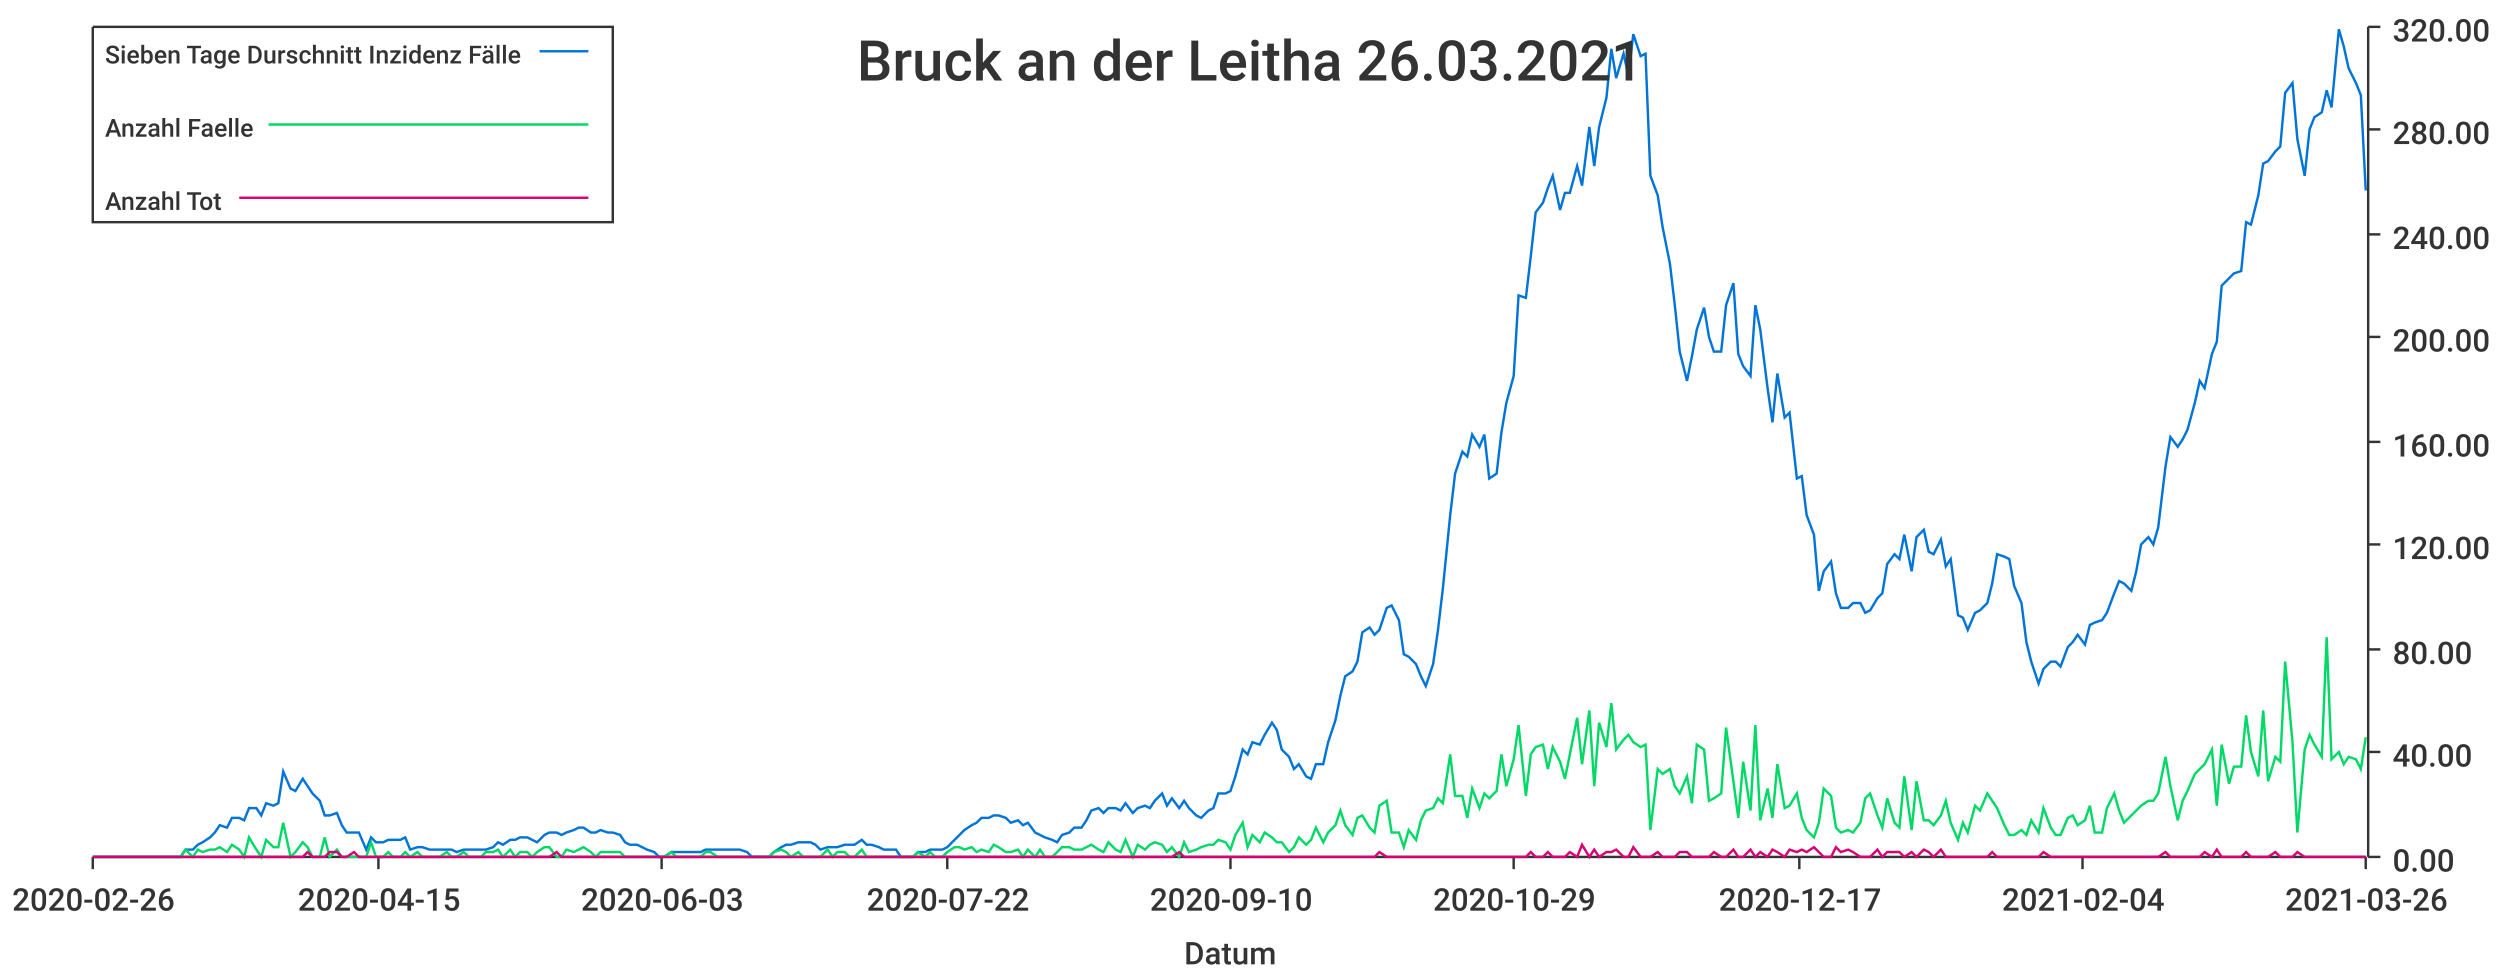
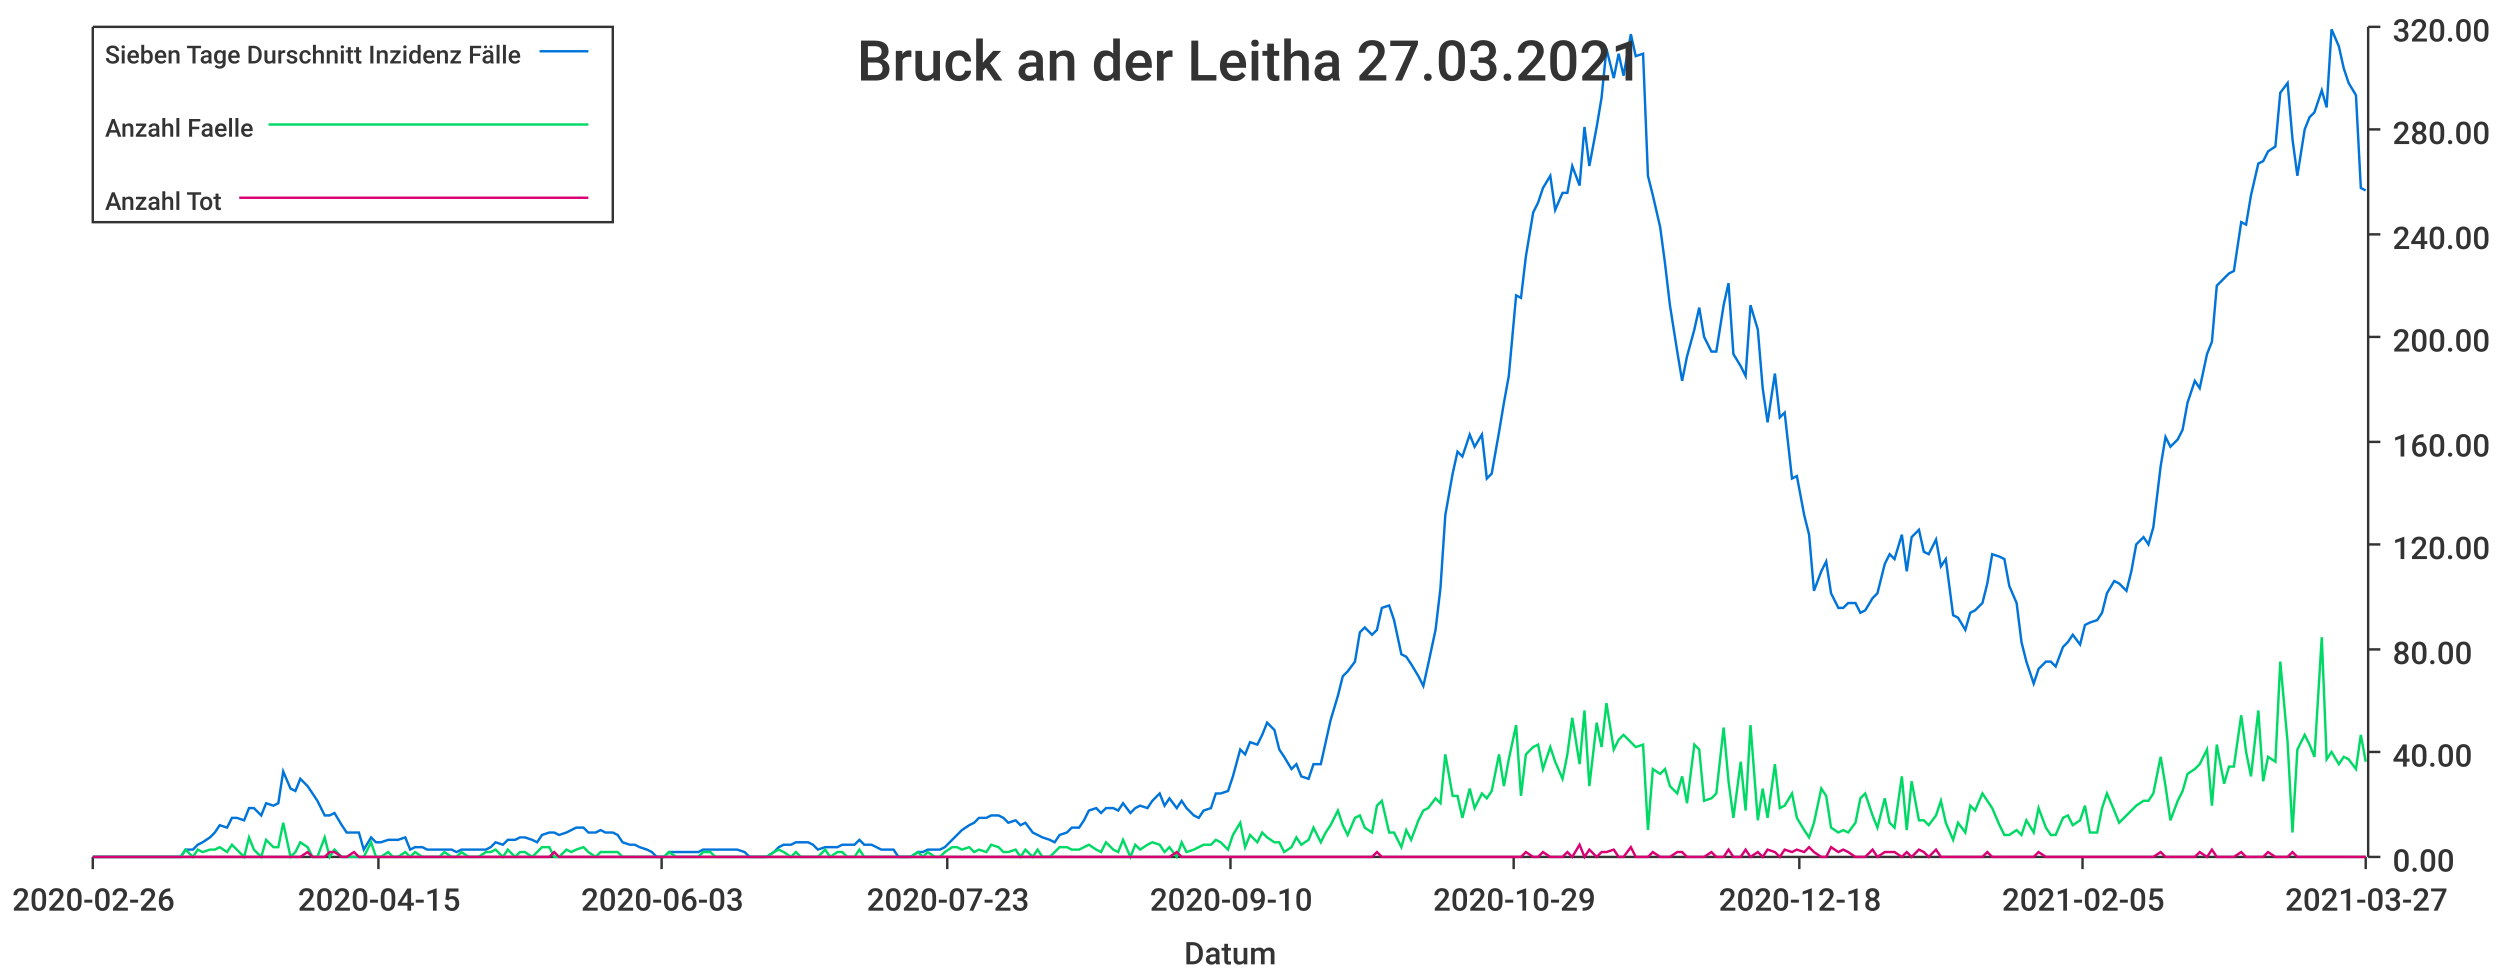
<svg xmlns="http://www.w3.org/2000/svg" width="1024" height="400">\n<path d="M 0 0 L 1024 0 L 1024 400 L 0 400 L 0 0" style="stroke-width:0;stroke:rgba(255,255,255,1.0);fill:rgba(255,255,255,1.0)" />
  <path d="M 38 11 L 969 11 L 969 351 L 38 351 L 38 11" style="stroke-width:0;stroke:rgba(255,255,255,1.0);fill:rgba(255,255,255,1.0)" />
  <path d="M 38 351 L 969 351" style="stroke-width:1;stroke:rgba(51,51,51,1.0);fill:none" />
  <path d="M 38 351 L 38 356" style="stroke-width:1;stroke:rgba(51,51,51,1.0);fill:none" />
  <text x="5" y="373" style="stroke-width:0;stroke:none;fill:rgba(51,51,51,1.0);font-size:12.8px;font-family:'Roboto Medium',sans-serif">2020-02-26</text>
  <path d="M 155 351 L 155 356" style="stroke-width:1;stroke:rgba(51,51,51,1.0);fill:none" />
  <text x="122" y="373" style="stroke-width:0;stroke:none;fill:rgba(51,51,51,1.0);font-size:12.8px;font-family:'Roboto Medium',sans-serif">2020-04-15</text>
  <path d="M 271 351 L 271 356" style="stroke-width:1;stroke:rgba(51,51,51,1.0);fill:none" />
  <text x="238" y="373" style="stroke-width:0;stroke:none;fill:rgba(51,51,51,1.0);font-size:12.8px;font-family:'Roboto Medium',sans-serif">2020-06-03</text>
  <path d="M 388 351 L 388 356" style="stroke-width:1;stroke:rgba(51,51,51,1.0);fill:none" />
-   <text x="355" y="373" style="stroke-width:0;stroke:none;fill:rgba(51,51,51,1.0);font-size:12.8px;font-family:'Roboto Medium',sans-serif">2020-07-22</text>
+   <text x="355" y="373" style="stroke-width:0;stroke:none;fill:rgba(51,51,51,1.0);font-size:12.8px;font-family:'Roboto Medium',sans-serif">2020-07-23</text>
  <path d="M 504 351 L 504 356" style="stroke-width:1;stroke:rgba(51,51,51,1.0);fill:none" />
  <text x="471" y="373" style="stroke-width:0;stroke:none;fill:rgba(51,51,51,1.0);font-size:12.8px;font-family:'Roboto Medium',sans-serif">2020-09-10</text>
  <path d="M 620 351 L 620 356" style="stroke-width:1;stroke:rgba(51,51,51,1.0);fill:none" />
  <text x="587" y="373" style="stroke-width:0;stroke:none;fill:rgba(51,51,51,1.0);font-size:12.8px;font-family:'Roboto Medium',sans-serif">2020-10-29</text>
  <path d="M 737 351 L 737 356" style="stroke-width:1;stroke:rgba(51,51,51,1.0);fill:none" />
-   <text x="704" y="373" style="stroke-width:0;stroke:none;fill:rgba(51,51,51,1.0);font-size:12.8px;font-family:'Roboto Medium',sans-serif">2020-12-17</text>
+   <text x="704" y="373" style="stroke-width:0;stroke:none;fill:rgba(51,51,51,1.0);font-size:12.8px;font-family:'Roboto Medium',sans-serif">2020-12-18</text>
  <path d="M 853 351 L 853 356" style="stroke-width:1;stroke:rgba(51,51,51,1.0);fill:none" />
-   <text x="820" y="373" style="stroke-width:0;stroke:none;fill:rgba(51,51,51,1.0);font-size:12.8px;font-family:'Roboto Medium',sans-serif">2021-02-04</text>
+   <text x="820" y="373" style="stroke-width:0;stroke:none;fill:rgba(51,51,51,1.0);font-size:12.8px;font-family:'Roboto Medium',sans-serif">2021-02-05</text>
  <path d="M 969 351 L 969 356" style="stroke-width:1;stroke:rgba(51,51,51,1.0);fill:none" />
-   <text x="936" y="373" style="stroke-width:0;stroke:none;fill:rgba(51,51,51,1.0);font-size:12.8px;font-family:'Roboto Medium',sans-serif">2021-03-26</text>
+   <text x="936" y="373" style="stroke-width:0;stroke:none;fill:rgba(51,51,51,1.0);font-size:12.8px;font-family:'Roboto Medium',sans-serif">2021-03-27</text>
  <text x="485" y="395" style="stroke-width:0;stroke:none;fill:rgba(51,51,51,1.0);font-size:12.8px;font-family:'Roboto Medium',sans-serif">Datum</text>
  <path d="M 970 351 L 970 11" style="stroke-width:1;stroke:rgba(51,51,51,1.0);fill:none" />
  <path d="M 970 351 L 975 351" style="stroke-width:1;stroke:rgba(51,51,51,1.0);fill:none" />
  <text x="980" y="357" style="stroke-width:0;stroke:none;fill:rgba(51,51,51,1.0);font-size:12.8px;font-family:'Roboto Medium',sans-serif">0.00</text>
  <path d="M 970 308 L 975 308" style="stroke-width:1;stroke:rgba(51,51,51,1.0);fill:none" />
  <text x="980" y="314" style="stroke-width:0;stroke:none;fill:rgba(51,51,51,1.0);font-size:12.8px;font-family:'Roboto Medium',sans-serif">40.00</text>
  <path d="M 970 266 L 975 266" style="stroke-width:1;stroke:rgba(51,51,51,1.0);fill:none" />
  <text x="980" y="272" style="stroke-width:0;stroke:none;fill:rgba(51,51,51,1.0);font-size:12.8px;font-family:'Roboto Medium',sans-serif">80.00</text>
  <path d="M 970 223 L 975 223" style="stroke-width:1;stroke:rgba(51,51,51,1.0);fill:none" />
  <text x="980" y="229" style="stroke-width:0;stroke:none;fill:rgba(51,51,51,1.0);font-size:12.8px;font-family:'Roboto Medium',sans-serif">120.00</text>
  <path d="M 970 181 L 975 181" style="stroke-width:1;stroke:rgba(51,51,51,1.0);fill:none" />
  <text x="980" y="187" style="stroke-width:0;stroke:none;fill:rgba(51,51,51,1.0);font-size:12.8px;font-family:'Roboto Medium',sans-serif">160.00</text>
  <path d="M 970 138 L 975 138" style="stroke-width:1;stroke:rgba(51,51,51,1.0);fill:none" />
  <text x="980" y="144" style="stroke-width:0;stroke:none;fill:rgba(51,51,51,1.0);font-size:12.8px;font-family:'Roboto Medium',sans-serif">200.00</text>
  <path d="M 970 96 L 975 96" style="stroke-width:1;stroke:rgba(51,51,51,1.0);fill:none" />
  <text x="980" y="102" style="stroke-width:0;stroke:none;fill:rgba(51,51,51,1.0);font-size:12.8px;font-family:'Roboto Medium',sans-serif">240.00</text>
  <path d="M 970 53 L 975 53" style="stroke-width:1;stroke:rgba(51,51,51,1.0);fill:none" />
  <text x="980" y="59" style="stroke-width:0;stroke:none;fill:rgba(51,51,51,1.0);font-size:12.8px;font-family:'Roboto Medium',sans-serif">280.00</text>
  <path d="M 970 11 L 975 11" style="stroke-width:1;stroke:rgba(51,51,51,1.0);fill:none" />
  <text x="980" y="17" style="stroke-width:0;stroke:none;fill:rgba(51,51,51,1.0);font-size:12.8px;font-family:'Roboto Medium',sans-serif">320.00</text>
-   <path d="M 38 351 L 41 351 L 43 351 L 46 351 L 48 351 L 50 351 L 53 351 L 55 351 L 57 351 L 60 351 L 62 351 L 64 351 L 67 351 L 69 351 L 72 351 L 74 351 L 76 348 L 79 348 L 81 346 L 83 345 L 86 343 L 88 341 L 90 338 L 93 339 L 95 335 L 98 335 L 100 336 L 102 331 L 105 331 L 107 334 L 109 329 L 112 330 L 114 329 L 116 316 L 119 323 L 121 324 L 124 319 L 126 322 L 128 325 L 131 328 L 133 334 L 135 334 L 138 333 L 140 338 L 142 341 L 145 341 L 147 341 L 150 348 L 152 343 L 154 345 L 157 345 L 159 344 L 161 344 L 164 344 L 166 343 L 168 348 L 171 347 L 173 347 L 176 348 L 178 348 L 180 348 L 183 348 L 185 348 L 187 349 L 190 348 L 192 348 L 194 348 L 197 348 L 199 348 L 202 347 L 204 345 L 206 346 L 209 344 L 211 344 L 213 343 L 216 343 L 218 344 L 220 345 L 223 342 L 225 341 L 228 341 L 230 342 L 232 341 L 235 340 L 237 339 L 239 339 L 242 341 L 244 341 L 246 340 L 249 341 L 251 341 L 254 342 L 256 345 L 258 346 L 261 346 L 263 347 L 265 348 L 268 349 L 270 351 L 272 351 L 275 349 L 277 349 L 280 349 L 282 349 L 284 349 L 287 349 L 289 348 L 291 348 L 294 348 L 296 348 L 298 348 L 301 348 L 303 348 L 306 349 L 308 351 L 310 351 L 313 351 L 315 351 L 317 349 L 320 347 L 322 346 L 324 346 L 327 345 L 329 345 L 332 345 L 334 346 L 336 348 L 339 347 L 341 347 L 343 347 L 346 346 L 348 346 L 350 346 L 353 344 L 355 346 L 357 346 L 360 347 L 362 348 L 365 348 L 367 348 L 369 351 L 372 351 L 374 351 L 376 349 L 379 349 L 381 348 L 383 348 L 386 348 L 388 347 L 391 344 L 393 342 L 395 340 L 398 338 L 400 337 L 402 335 L 405 335 L 407 334 L 409 334 L 412 335 L 414 337 L 417 336 L 419 338 L 421 337 L 424 341 L 426 342 L 428 343 L 431 344 L 433 345 L 435 342 L 438 341 L 440 339 L 443 339 L 445 336 L 447 332 L 450 331 L 452 333 L 454 331 L 457 331 L 459 332 L 461 329 L 464 333 L 466 331 L 469 330 L 471 331 L 473 328 L 476 325 L 478 330 L 480 327 L 483 331 L 485 328 L 487 331 L 490 334 L 492 335 L 495 332 L 497 331 L 499 325 L 502 325 L 504 324 L 506 318 L 509 307 L 511 309 L 513 304 L 516 305 L 518 301 L 521 296 L 523 299 L 525 307 L 528 310 L 530 315 L 532 313 L 535 318 L 537 319 L 539 313 L 542 313 L 544 304 L 547 295 L 549 285 L 551 277 L 554 275 L 556 271 L 558 259 L 561 257 L 563 260 L 565 258 L 568 249 L 570 248 L 573 254 L 575 268 L 577 269 L 580 272 L 582 277 L 584 281 L 587 272 L 589 258 L 591 241 L 594 211 L 596 194 L 599 185 L 601 187 L 603 178 L 606 183 L 608 178 L 610 196 L 613 194 L 615 177 L 617 165 L 620 154 L 622 121 L 625 122 L 627 105 L 629 87 L 632 83 L 634 77 L 636 72 L 639 86 L 641 79 L 643 79 L 646 68 L 648 76 L 651 52 L 653 68 L 655 52 L 658 40 L 660 20 L 662 32 L 665 22 L 667 31 L 669 14 L 672 23 L 674 22 L 676 72 L 679 80 L 681 93 L 684 108 L 686 125 L 688 144 L 691 156 L 693 146 L 695 135 L 698 126 L 700 138 L 702 144 L 705 144 L 707 125 L 710 116 L 712 145 L 714 150 L 717 154 L 719 125 L 721 135 L 724 159 L 726 173 L 728 153 L 731 171 L 733 169 L 736 196 L 738 195 L 740 211 L 743 219 L 745 242 L 747 234 L 750 230 L 752 243 L 754 249 L 757 249 L 759 247 L 762 247 L 764 251 L 766 250 L 769 245 L 771 243 L 773 231 L 776 227 L 778 229 L 780 219 L 783 234 L 785 220 L 788 217 L 790 226 L 792 227 L 795 221 L 797 232 L 799 229 L 802 252 L 804 253 L 806 258 L 809 251 L 811 250 L 814 247 L 816 239 L 818 227 L 821 228 L 823 229 L 825 240 L 828 247 L 830 263 L 832 271 L 835 280 L 837 274 L 840 271 L 842 271 L 844 273 L 847 265 L 849 263 L 851 260 L 854 264 L 856 256 L 858 255 L 861 254 L 863 251 L 866 243 L 868 238 L 870 239 L 873 242 L 875 234 L 877 223 L 880 220 L 882 223 L 884 216 L 887 191 L 889 179 L 892 183 L 894 180 L 896 176 L 899 165 L 901 156 L 903 159 L 906 145 L 908 140 L 910 117 L 913 114 L 915 112 L 918 111 L 920 91 L 922 92 L 925 80 L 927 67 L 929 66 L 932 62 L 934 60 L 936 38 L 939 34 L 941 57 L 944 72 L 946 53 L 948 48 L 951 46 L 953 37 L 955 44 L 958 12 L 960 19 L 962 28 L 965 34 L 967 39 L 969 78" style="stroke-width:1;stroke:rgba(0,116,217,1.0);fill:none" />
-   <path d="M 38 351 L 41 351 L 43 351 L 46 351 L 48 351 L 50 351 L 53 351 L 55 351 L 57 351 L 60 351 L 62 351 L 64 351 L 67 351 L 69 351 L 72 351 L 74 351 L 76 348 L 79 351 L 81 348 L 83 349 L 86 348 L 88 348 L 90 347 L 93 349 L 95 346 L 98 348 L 100 351 L 102 343 L 105 348 L 107 351 L 109 344 L 112 347 L 114 347 L 116 337 L 119 351 L 121 349 L 124 345 L 126 347 L 128 351 L 131 351 L 133 343 L 135 351 L 138 348 L 140 351 L 142 351 L 145 351 L 147 351 L 150 351 L 152 345 L 154 351 L 157 351 L 159 349 L 161 351 L 164 351 L 166 349 L 168 351 L 171 349 L 173 351 L 176 351 L 178 351 L 180 351 L 183 349 L 185 351 L 187 351 L 190 349 L 192 351 L 194 351 L 197 351 L 199 349 L 202 349 L 204 348 L 206 351 L 209 348 L 211 351 L 213 349 L 216 349 L 218 351 L 220 349 L 223 347 L 225 347 L 228 351 L 230 351 L 232 348 L 235 349 L 237 348 L 239 347 L 242 349 L 244 351 L 246 349 L 249 349 L 251 349 L 254 349 L 256 351 L 258 351 L 261 351 L 263 351 L 265 351 L 268 351 L 270 351 L 272 351 L 275 349 L 277 351 L 280 351 L 282 351 L 284 351 L 287 351 L 289 349 L 291 349 L 294 351 L 296 351 L 298 351 L 301 351 L 303 351 L 306 351 L 308 351 L 310 351 L 313 351 L 315 351 L 317 349 L 320 348 L 322 349 L 324 351 L 327 349 L 329 351 L 332 351 L 334 351 L 336 351 L 339 348 L 341 351 L 343 349 L 346 349 L 348 351 L 350 351 L 353 348 L 355 351 L 357 351 L 360 351 L 362 351 L 365 351 L 367 351 L 369 351 L 372 351 L 374 351 L 376 349 L 379 351 L 381 349 L 383 351 L 386 351 L 388 349 L 391 347 L 393 347 L 395 348 L 398 347 L 400 349 L 402 348 L 405 349 L 407 346 L 409 347 L 412 349 L 414 349 L 417 348 L 419 351 L 421 348 L 424 351 L 426 348 L 428 351 L 431 351 L 433 349 L 435 347 L 438 347 L 440 348 L 443 348 L 445 347 L 447 346 L 450 348 L 452 349 L 454 345 L 457 348 L 459 349 L 461 344 L 464 351 L 466 346 L 469 348 L 471 346 L 473 345 L 476 346 L 478 349 L 480 347 L 483 351 L 485 345 L 487 349 L 490 348 L 492 347 L 495 346 L 497 346 L 499 344 L 502 345 L 504 348 L 506 342 L 509 337 L 511 347 L 513 342 L 516 345 L 518 341 L 521 343 L 523 345 L 525 345 L 528 349 L 530 347 L 532 343 L 535 346 L 537 344 L 539 339 L 542 345 L 544 341 L 547 338 L 549 332 L 551 338 L 554 342 L 556 335 L 558 334 L 561 339 L 563 341 L 565 330 L 568 328 L 570 341 L 573 341 L 575 347 L 577 340 L 580 344 L 582 336 L 584 332 L 587 331 L 589 327 L 591 329 L 594 309 L 596 326 L 599 326 L 601 335 L 603 323 L 606 331 L 608 325 L 610 327 L 613 324 L 615 309 L 617 322 L 620 311 L 622 297 L 625 326 L 627 309 L 629 306 L 632 305 L 634 315 L 636 306 L 639 312 L 641 319 L 643 309 L 646 294 L 648 313 L 651 291 L 653 322 L 655 296 L 658 306 L 660 288 L 662 307 L 665 303 L 667 301 L 669 304 L 672 306 L 674 305 L 676 340 L 679 315 L 681 317 L 684 315 L 686 322 L 688 325 L 691 318 L 693 329 L 695 305 L 698 307 L 700 328 L 702 327 L 705 325 L 707 298 L 710 320 L 712 335 L 714 312 L 717 332 L 719 297 L 721 336 L 724 323 L 726 335 L 728 313 L 731 331 L 733 330 L 736 325 L 738 335 L 740 340 L 743 343 L 745 337 L 747 323 L 750 326 L 752 339 L 754 341 L 757 340 L 759 341 L 762 337 L 764 327 L 766 325 L 769 334 L 771 339 L 773 327 L 776 337 L 778 339 L 780 318 L 783 340 L 785 320 L 788 336 L 790 336 L 792 338 L 795 334 L 797 328 L 799 337 L 802 344 L 804 337 L 806 341 L 809 330 L 811 332 L 814 325 L 816 328 L 818 331 L 821 338 L 823 342 L 825 342 L 828 340 L 830 342 L 832 336 L 835 341 L 837 331 L 840 339 L 842 342 L 844 342 L 847 335 L 849 334 L 851 338 L 854 336 L 856 330 L 858 341 L 861 341 L 863 331 L 866 325 L 868 332 L 870 337 L 873 334 L 875 332 L 877 330 L 880 328 L 882 328 L 884 325 L 887 310 L 889 322 L 892 336 L 894 328 L 896 324 L 899 317 L 901 315 L 903 313 L 906 307 L 908 330 L 910 305 L 913 321 L 915 314 L 918 314 L 920 293 L 922 308 L 925 318 L 927 291 L 929 320 L 932 310 L 934 312 L 936 271 L 939 304 L 941 341 L 944 307 L 946 301 L 948 305 L 951 310 L 953 261 L 955 311 L 958 308 L 960 313 L 962 310 L 965 311 L 967 315 L 969 302" style="stroke-width:1;stroke:rgba(0,217,101,1.0);fill:none" />
-   <path d="M 38 351 L 41 351 L 43 351 L 46 351 L 48 351 L 50 351 L 53 351 L 55 351 L 57 351 L 60 351 L 62 351 L 64 351 L 67 351 L 69 351 L 72 351 L 74 351 L 76 351 L 79 351 L 81 351 L 83 351 L 86 351 L 88 351 L 90 351 L 93 351 L 95 351 L 98 351 L 100 351 L 102 351 L 105 351 L 107 351 L 109 351 L 112 351 L 114 351 L 116 351 L 119 351 L 121 351 L 124 351 L 126 349 L 128 351 L 131 351 L 133 351 L 135 349 L 138 349 L 140 351 L 142 351 L 145 349 L 147 351 L 150 351 L 152 351 L 154 351 L 157 351 L 159 351 L 161 351 L 164 351 L 166 351 L 168 351 L 171 351 L 173 351 L 176 351 L 178 351 L 180 351 L 183 351 L 185 351 L 187 351 L 190 351 L 192 351 L 194 351 L 197 351 L 199 351 L 202 351 L 204 351 L 206 351 L 209 351 L 211 351 L 213 351 L 216 351 L 218 351 L 220 351 L 223 351 L 225 351 L 228 349 L 230 351 L 232 351 L 235 351 L 237 351 L 239 351 L 242 351 L 244 351 L 246 351 L 249 351 L 251 351 L 254 351 L 256 351 L 258 351 L 261 351 L 263 351 L 265 351 L 268 351 L 270 351 L 272 351 L 275 351 L 277 351 L 280 351 L 282 351 L 284 351 L 287 351 L 289 351 L 291 351 L 294 351 L 296 351 L 298 351 L 301 351 L 303 351 L 306 351 L 308 351 L 310 351 L 313 351 L 315 351 L 317 351 L 320 351 L 322 351 L 324 351 L 327 351 L 329 351 L 332 351 L 334 351 L 336 351 L 339 351 L 341 351 L 343 351 L 346 351 L 348 351 L 350 351 L 353 351 L 355 351 L 357 351 L 360 351 L 362 351 L 365 351 L 367 351 L 369 351 L 372 351 L 374 351 L 376 351 L 379 351 L 381 351 L 383 351 L 386 351 L 388 351 L 391 351 L 393 351 L 395 351 L 398 351 L 400 351 L 402 351 L 405 351 L 407 351 L 409 351 L 412 351 L 414 351 L 417 351 L 419 351 L 421 351 L 424 351 L 426 351 L 428 351 L 431 351 L 433 351 L 435 351 L 438 351 L 440 351 L 443 351 L 445 351 L 447 351 L 450 351 L 452 351 L 454 351 L 457 351 L 459 351 L 461 351 L 464 351 L 466 351 L 469 351 L 471 351 L 473 351 L 476 351 L 478 351 L 480 351 L 483 349 L 485 351 L 487 351 L 490 351 L 492 351 L 495 351 L 497 351 L 499 351 L 502 351 L 504 351 L 506 351 L 509 351 L 511 351 L 513 351 L 516 351 L 518 351 L 521 351 L 523 351 L 525 351 L 528 351 L 530 351 L 532 351 L 535 351 L 537 351 L 539 351 L 542 351 L 544 351 L 547 351 L 549 351 L 551 351 L 554 351 L 556 351 L 558 351 L 561 351 L 563 351 L 565 349 L 568 351 L 570 351 L 573 351 L 575 351 L 577 351 L 580 351 L 582 351 L 584 351 L 587 351 L 589 351 L 591 351 L 594 351 L 596 351 L 599 351 L 601 351 L 603 351 L 606 351 L 608 351 L 610 351 L 613 351 L 615 351 L 617 351 L 620 351 L 622 351 L 625 351 L 627 349 L 629 351 L 632 351 L 634 349 L 636 351 L 639 351 L 641 351 L 643 349 L 646 351 L 648 346 L 651 351 L 653 348 L 655 351 L 658 349 L 660 349 L 662 348 L 665 351 L 667 351 L 669 347 L 672 351 L 674 351 L 676 351 L 679 349 L 681 351 L 684 351 L 686 351 L 688 349 L 691 349 L 693 351 L 695 351 L 698 351 L 700 351 L 702 349 L 705 351 L 707 351 L 710 348 L 712 351 L 714 351 L 717 348 L 719 351 L 721 349 L 724 351 L 726 348 L 728 349 L 731 351 L 733 348 L 736 349 L 738 348 L 740 349 L 743 347 L 745 349 L 747 351 L 750 351 L 752 347 L 754 349 L 757 348 L 759 349 L 762 351 L 764 351 L 766 351 L 769 348 L 771 351 L 773 349 L 776 349 L 778 349 L 780 351 L 783 349 L 785 351 L 788 348 L 790 349 L 792 351 L 795 348 L 797 351 L 799 351 L 802 351 L 804 351 L 806 351 L 809 351 L 811 351 L 814 351 L 816 349 L 818 351 L 821 351 L 823 351 L 825 351 L 828 351 L 830 351 L 832 351 L 835 351 L 837 349 L 840 351 L 842 351 L 844 351 L 847 351 L 849 351 L 851 351 L 854 351 L 856 351 L 858 351 L 861 351 L 863 351 L 866 351 L 868 351 L 870 351 L 873 351 L 875 351 L 877 351 L 880 351 L 882 351 L 884 351 L 887 349 L 889 351 L 892 351 L 894 351 L 896 351 L 899 351 L 901 351 L 903 349 L 906 351 L 908 348 L 910 351 L 913 351 L 915 351 L 918 351 L 920 349 L 922 351 L 925 351 L 927 351 L 929 351 L 932 349 L 934 351 L 936 351 L 939 351 L 941 349 L 944 351 L 946 351 L 948 351 L 951 351 L 953 351 L 955 351 L 958 351 L 960 351 L 962 351 L 965 351 L 967 351 L 969 351" style="stroke-width:1;stroke:rgba(217,0,116,1.0);fill:none" />
-   <text x="351" y="33" style="stroke-width:0;stroke:none;fill:rgba(51,51,51,1.0);font-size:23.0px;font-family:'Roboto Medium',sans-serif">Bruck an der Leitha 26.03.2021</text>
+   <path d="M 38 351 L 41 351 L 43 351 L 46 351 L 48 351 L 50 351 L 53 351 L 55 351 L 57 351 L 60 351 L 62 351 L 64 351 L 67 351 L 69 351 L 71 351 L 74 351 L 76 348 L 79 348 L 81 346 L 83 345 L 86 343 L 88 341 L 90 338 L 93 339 L 95 335 L 97 335 L 100 336 L 102 331 L 104 331 L 107 334 L 109 329 L 112 330 L 114 329 L 116 316 L 119 323 L 121 324 L 123 319 L 126 322 L 128 325 L 130 328 L 133 334 L 135 334 L 137 333 L 140 338 L 142 341 L 145 341 L 147 341 L 149 348 L 152 343 L 154 345 L 156 345 L 159 344 L 161 344 L 163 344 L 166 343 L 168 348 L 170 347 L 173 347 L 175 348 L 178 348 L 180 348 L 182 348 L 185 348 L 187 349 L 189 348 L 192 348 L 194 348 L 196 348 L 199 348 L 201 347 L 203 345 L 206 346 L 208 344 L 211 344 L 213 343 L 215 343 L 218 344 L 220 345 L 222 342 L 225 341 L 227 341 L 229 342 L 232 341 L 234 340 L 236 339 L 239 339 L 241 341 L 244 341 L 246 340 L 248 341 L 251 341 L 253 342 L 255 345 L 258 346 L 260 346 L 262 347 L 265 348 L 267 349 L 269 351 L 272 351 L 274 349 L 277 349 L 279 349 L 281 349 L 284 349 L 286 349 L 288 348 L 291 348 L 293 348 L 295 348 L 298 348 L 300 348 L 302 348 L 305 349 L 307 351 L 310 351 L 312 351 L 314 351 L 317 349 L 319 347 L 321 346 L 324 346 L 326 345 L 328 345 L 331 345 L 333 346 L 335 348 L 338 347 L 340 347 L 343 347 L 345 346 L 347 346 L 350 346 L 352 344 L 354 346 L 357 346 L 359 347 L 361 348 L 364 348 L 366 348 L 368 351 L 371 351 L 373 351 L 376 349 L 378 349 L 380 348 L 383 348 L 385 348 L 387 347 L 390 344 L 392 342 L 394 340 L 397 338 L 399 337 L 401 335 L 404 335 L 406 334 L 409 334 L 411 335 L 413 337 L 416 336 L 418 338 L 420 337 L 423 341 L 425 342 L 427 343 L 430 344 L 432 345 L 434 342 L 437 341 L 439 339 L 442 339 L 444 336 L 446 332 L 449 331 L 451 333 L 453 331 L 456 331 L 458 332 L 460 329 L 463 333 L 465 331 L 467 330 L 470 331 L 472 328 L 475 325 L 477 330 L 479 327 L 482 331 L 484 328 L 486 331 L 489 334 L 491 335 L 493 332 L 496 331 L 498 325 L 500 325 L 503 324 L 505 318 L 508 307 L 510 309 L 512 304 L 515 305 L 517 301 L 519 296 L 522 299 L 524 307 L 526 310 L 529 315 L 531 313 L 533 318 L 536 319 L 538 313 L 541 313 L 543 304 L 545 295 L 548 285 L 550 277 L 552 275 L 555 271 L 557 259 L 559 257 L 562 260 L 564 258 L 566 249 L 569 248 L 571 254 L 574 268 L 576 269 L 578 272 L 581 277 L 583 281 L 585 272 L 588 258 L 590 241 L 592 211 L 595 194 L 597 185 L 599 187 L 602 178 L 604 183 L 607 178 L 609 196 L 611 194 L 614 177 L 616 165 L 618 154 L 621 121 L 623 122 L 625 105 L 628 87 L 630 83 L 632 77 L 635 72 L 637 86 L 640 79 L 642 79 L 644 68 L 647 76 L 649 52 L 651 68 L 654 52 L 656 40 L 658 20 L 661 32 L 663 22 L 665 31 L 668 14 L 670 23 L 673 22 L 675 72 L 677 80 L 680 93 L 682 108 L 684 125 L 687 144 L 689 156 L 691 146 L 694 135 L 696 126 L 698 138 L 701 144 L 703 144 L 706 125 L 708 116 L 710 145 L 713 150 L 715 154 L 717 125 L 720 135 L 722 159 L 724 173 L 727 153 L 729 171 L 731 169 L 734 196 L 736 195 L 739 211 L 741 219 L 743 242 L 746 234 L 748 230 L 750 243 L 753 249 L 755 249 L 757 247 L 760 247 L 762 251 L 764 250 L 767 245 L 769 243 L 772 231 L 774 227 L 776 229 L 779 219 L 781 234 L 783 220 L 786 217 L 788 226 L 790 227 L 793 221 L 795 232 L 797 229 L 800 252 L 802 253 L 805 258 L 807 251 L 809 250 L 812 247 L 814 239 L 816 227 L 819 228 L 821 229 L 823 240 L 826 247 L 828 263 L 830 271 L 833 280 L 835 274 L 838 271 L 840 271 L 842 273 L 845 265 L 847 263 L 849 260 L 852 264 L 854 256 L 856 255 L 859 254 L 861 251 L 863 243 L 866 238 L 868 239 L 871 242 L 873 234 L 875 223 L 878 220 L 880 223 L 882 216 L 885 191 L 887 179 L 889 183 L 892 180 L 894 176 L 896 165 L 899 156 L 901 159 L 904 145 L 906 140 L 908 117 L 911 114 L 913 112 L 915 111 L 918 91 L 920 92 L 922 80 L 925 67 L 927 66 L 929 62 L 932 60 L 934 38 L 937 34 L 939 57 L 941 72 L 944 53 L 946 48 L 948 46 L 951 37 L 953 44 L 955 12 L 958 19 L 960 28 L 962 34 L 965 39 L 967 77 L 969 78" style="stroke-width:1;stroke:rgba(0,116,217,1.0);fill:none" />
+   <path d="M 38 351 L 41 351 L 43 351 L 46 351 L 48 351 L 50 351 L 53 351 L 55 351 L 57 351 L 60 351 L 62 351 L 64 351 L 67 351 L 69 351 L 71 351 L 74 351 L 76 348 L 79 351 L 81 348 L 83 349 L 86 348 L 88 348 L 90 347 L 93 349 L 95 346 L 97 348 L 100 351 L 102 343 L 104 348 L 107 351 L 109 344 L 112 347 L 114 347 L 116 337 L 119 351 L 121 349 L 123 345 L 126 347 L 128 351 L 130 351 L 133 343 L 135 351 L 137 348 L 140 351 L 142 351 L 145 351 L 147 351 L 149 351 L 152 345 L 154 351 L 156 351 L 159 349 L 161 351 L 163 351 L 166 349 L 168 351 L 170 349 L 173 351 L 175 351 L 178 351 L 180 351 L 182 349 L 185 351 L 187 351 L 189 349 L 192 351 L 194 351 L 196 351 L 199 349 L 201 349 L 203 348 L 206 351 L 208 348 L 211 351 L 213 349 L 215 349 L 218 351 L 220 349 L 222 347 L 225 347 L 227 351 L 229 351 L 232 348 L 234 349 L 236 348 L 239 347 L 241 349 L 244 351 L 246 349 L 248 349 L 251 349 L 253 349 L 255 351 L 258 351 L 260 351 L 262 351 L 265 351 L 267 351 L 269 351 L 272 351 L 274 349 L 277 351 L 279 351 L 281 351 L 284 351 L 286 351 L 288 349 L 291 349 L 293 351 L 295 351 L 298 351 L 300 351 L 302 351 L 305 351 L 307 351 L 310 351 L 312 351 L 314 351 L 317 349 L 319 348 L 321 349 L 324 351 L 326 349 L 328 351 L 331 351 L 333 351 L 335 351 L 338 348 L 340 351 L 343 349 L 345 349 L 347 351 L 350 351 L 352 348 L 354 351 L 357 351 L 359 351 L 361 351 L 364 351 L 366 351 L 368 351 L 371 351 L 373 351 L 376 349 L 378 351 L 380 349 L 383 351 L 385 351 L 387 349 L 390 347 L 392 347 L 394 348 L 397 347 L 399 349 L 401 348 L 404 349 L 406 346 L 409 347 L 411 349 L 413 349 L 416 348 L 418 351 L 420 348 L 423 351 L 425 348 L 427 351 L 430 351 L 432 349 L 434 347 L 437 347 L 439 348 L 442 348 L 444 347 L 446 346 L 449 348 L 451 349 L 453 345 L 456 348 L 458 349 L 460 344 L 463 351 L 465 346 L 467 348 L 470 346 L 472 345 L 475 346 L 477 349 L 479 347 L 482 351 L 484 345 L 486 349 L 489 348 L 491 347 L 493 346 L 496 346 L 498 344 L 500 345 L 503 348 L 505 342 L 508 337 L 510 347 L 512 342 L 515 345 L 517 341 L 519 343 L 522 345 L 524 345 L 526 349 L 529 347 L 531 343 L 533 346 L 536 344 L 538 339 L 541 345 L 543 341 L 545 338 L 548 332 L 550 338 L 552 342 L 555 335 L 557 334 L 559 339 L 562 341 L 564 330 L 566 328 L 569 341 L 571 341 L 574 347 L 576 340 L 578 344 L 581 336 L 583 332 L 585 331 L 588 327 L 590 329 L 592 309 L 595 326 L 597 326 L 599 335 L 602 323 L 604 331 L 607 325 L 609 327 L 611 324 L 614 309 L 616 322 L 618 311 L 621 297 L 623 326 L 625 309 L 628 306 L 630 305 L 632 315 L 635 306 L 637 312 L 640 319 L 642 309 L 644 294 L 647 313 L 649 291 L 651 322 L 654 296 L 656 306 L 658 288 L 661 307 L 663 303 L 665 301 L 668 304 L 670 306 L 673 305 L 675 340 L 677 315 L 680 317 L 682 315 L 684 322 L 687 325 L 689 318 L 691 329 L 694 305 L 696 307 L 698 328 L 701 327 L 703 325 L 706 298 L 708 320 L 710 335 L 713 312 L 715 332 L 717 297 L 720 336 L 722 323 L 724 335 L 727 313 L 729 331 L 731 330 L 734 325 L 736 335 L 739 340 L 741 343 L 743 337 L 746 323 L 748 326 L 750 339 L 753 341 L 755 340 L 757 341 L 760 337 L 762 327 L 764 325 L 767 334 L 769 339 L 772 327 L 774 337 L 776 339 L 779 318 L 781 340 L 783 320 L 786 336 L 788 336 L 790 338 L 793 334 L 795 328 L 797 337 L 800 344 L 802 337 L 805 341 L 807 330 L 809 332 L 812 325 L 814 328 L 816 331 L 819 338 L 821 342 L 823 342 L 826 340 L 828 342 L 830 336 L 833 341 L 835 331 L 838 339 L 840 342 L 842 342 L 845 335 L 847 334 L 849 338 L 852 336 L 854 330 L 856 341 L 859 341 L 861 331 L 863 325 L 866 332 L 868 337 L 871 334 L 873 332 L 875 330 L 878 328 L 880 328 L 882 325 L 885 310 L 887 322 L 889 336 L 892 328 L 894 324 L 896 317 L 899 315 L 901 313 L 904 307 L 906 330 L 908 305 L 911 321 L 913 314 L 915 314 L 918 293 L 920 308 L 922 318 L 925 291 L 927 320 L 929 310 L 932 312 L 934 271 L 937 304 L 939 341 L 941 307 L 944 301 L 946 305 L 948 310 L 951 261 L 953 311 L 955 308 L 958 313 L 960 310 L 962 311 L 965 315 L 967 301 L 969 312" style="stroke-width:1;stroke:rgba(0,217,101,1.0);fill:none" />
+   <path d="M 38 351 L 41 351 L 43 351 L 46 351 L 48 351 L 50 351 L 53 351 L 55 351 L 57 351 L 60 351 L 62 351 L 64 351 L 67 351 L 69 351 L 71 351 L 74 351 L 76 351 L 79 351 L 81 351 L 83 351 L 86 351 L 88 351 L 90 351 L 93 351 L 95 351 L 97 351 L 100 351 L 102 351 L 104 351 L 107 351 L 109 351 L 112 351 L 114 351 L 116 351 L 119 351 L 121 351 L 123 351 L 126 349 L 128 351 L 130 351 L 133 351 L 135 349 L 137 349 L 140 351 L 142 351 L 145 349 L 147 351 L 149 351 L 152 351 L 154 351 L 156 351 L 159 351 L 161 351 L 163 351 L 166 351 L 168 351 L 170 351 L 173 351 L 175 351 L 178 351 L 180 351 L 182 351 L 185 351 L 187 351 L 189 351 L 192 351 L 194 351 L 196 351 L 199 351 L 201 351 L 203 351 L 206 351 L 208 351 L 211 351 L 213 351 L 215 351 L 218 351 L 220 351 L 222 351 L 225 351 L 227 349 L 229 351 L 232 351 L 234 351 L 236 351 L 239 351 L 241 351 L 244 351 L 246 351 L 248 351 L 251 351 L 253 351 L 255 351 L 258 351 L 260 351 L 262 351 L 265 351 L 267 351 L 269 351 L 272 351 L 274 351 L 277 351 L 279 351 L 281 351 L 284 351 L 286 351 L 288 351 L 291 351 L 293 351 L 295 351 L 298 351 L 300 351 L 302 351 L 305 351 L 307 351 L 310 351 L 312 351 L 314 351 L 317 351 L 319 351 L 321 351 L 324 351 L 326 351 L 328 351 L 331 351 L 333 351 L 335 351 L 338 351 L 340 351 L 343 351 L 345 351 L 347 351 L 350 351 L 352 351 L 354 351 L 357 351 L 359 351 L 361 351 L 364 351 L 366 351 L 368 351 L 371 351 L 373 351 L 376 351 L 378 351 L 380 351 L 383 351 L 385 351 L 387 351 L 390 351 L 392 351 L 394 351 L 397 351 L 399 351 L 401 351 L 404 351 L 406 351 L 409 351 L 411 351 L 413 351 L 416 351 L 418 351 L 420 351 L 423 351 L 425 351 L 427 351 L 430 351 L 432 351 L 434 351 L 437 351 L 439 351 L 442 351 L 444 351 L 446 351 L 449 351 L 451 351 L 453 351 L 456 351 L 458 351 L 460 351 L 463 351 L 465 351 L 467 351 L 470 351 L 472 351 L 475 351 L 477 351 L 479 351 L 482 349 L 484 351 L 486 351 L 489 351 L 491 351 L 493 351 L 496 351 L 498 351 L 500 351 L 503 351 L 505 351 L 508 351 L 510 351 L 512 351 L 515 351 L 517 351 L 519 351 L 522 351 L 524 351 L 526 351 L 529 351 L 531 351 L 533 351 L 536 351 L 538 351 L 541 351 L 543 351 L 545 351 L 548 351 L 550 351 L 552 351 L 555 351 L 557 351 L 559 351 L 562 351 L 564 349 L 566 351 L 569 351 L 571 351 L 574 351 L 576 351 L 578 351 L 581 351 L 583 351 L 585 351 L 588 351 L 590 351 L 592 351 L 595 351 L 597 351 L 599 351 L 602 351 L 604 351 L 607 351 L 609 351 L 611 351 L 614 351 L 616 351 L 618 351 L 621 351 L 623 351 L 625 349 L 628 351 L 630 351 L 632 349 L 635 351 L 637 351 L 640 351 L 642 349 L 644 351 L 647 346 L 649 351 L 651 348 L 654 351 L 656 349 L 658 349 L 661 348 L 663 351 L 665 351 L 668 347 L 670 351 L 673 351 L 675 351 L 677 349 L 680 351 L 682 351 L 684 351 L 687 349 L 689 349 L 691 351 L 694 351 L 696 351 L 698 351 L 701 349 L 703 351 L 706 351 L 708 348 L 710 351 L 713 351 L 715 348 L 717 351 L 720 349 L 722 351 L 724 348 L 727 349 L 729 351 L 731 348 L 734 349 L 736 348 L 739 349 L 741 347 L 743 349 L 746 351 L 748 351 L 750 347 L 753 349 L 755 348 L 757 349 L 760 351 L 762 351 L 764 351 L 767 348 L 769 351 L 772 349 L 774 349 L 776 349 L 779 351 L 781 349 L 783 351 L 786 348 L 788 349 L 790 351 L 793 348 L 795 351 L 797 351 L 800 351 L 802 351 L 805 351 L 807 351 L 809 351 L 812 351 L 814 349 L 816 351 L 819 351 L 821 351 L 823 351 L 826 351 L 828 351 L 830 351 L 833 351 L 835 349 L 838 351 L 840 351 L 842 351 L 845 351 L 847 351 L 849 351 L 852 351 L 854 351 L 856 351 L 859 351 L 861 351 L 863 351 L 866 351 L 868 351 L 871 351 L 873 351 L 875 351 L 878 351 L 880 351 L 882 351 L 885 349 L 887 351 L 889 351 L 892 351 L 894 351 L 896 351 L 899 351 L 901 349 L 904 351 L 906 348 L 908 351 L 911 351 L 913 351 L 915 351 L 918 349 L 920 351 L 922 351 L 925 351 L 927 351 L 929 349 L 932 351 L 934 351 L 937 351 L 939 349 L 941 351 L 944 351 L 946 351 L 948 351 L 951 351 L 953 351 L 955 351 L 958 351 L 960 351 L 962 351 L 965 351 L 967 351 L 969 351" style="stroke-width:1;stroke:rgba(217,0,116,1.0);fill:none" />
+   <text x="351" y="33" style="stroke-width:0;stroke:none;fill:rgba(51,51,51,1.0);font-size:23.0px;font-family:'Roboto Medium',sans-serif">Bruck an der Leitha 27.03.2021</text>
  <path d="M 38 11 L 251 11 L 251 91 L 38 91 L 38 11" style="stroke-width:1;stroke:rgba(51,51,51,1.0);fill:rgba(255,255,255,1.0)" />
  <text x="43" y="26" style="stroke-width:0;stroke:none;fill:rgba(51,51,51,1.0);font-size:10.2px;font-family:'Roboto Medium',sans-serif">Sieben Tage Durschnitt Inzidenz Fälle</text>
  <path d="M 221 21 L 241 21" style="stroke-width:1;stroke:rgba(0,116,217,1.0);fill:none" />
  <text x="43" y="56" style="stroke-width:0;stroke:none;fill:rgba(51,51,51,1.0);font-size:10.2px;font-family:'Roboto Medium',sans-serif">Anzahl Faelle</text>
  <path d="M 110 51 L 241 51" style="stroke-width:1;stroke:rgba(0,217,101,1.0);fill:none" />
  <text x="43" y="86" style="stroke-width:0;stroke:none;fill:rgba(51,51,51,1.0);font-size:10.2px;font-family:'Roboto Medium',sans-serif">Anzahl Tot</text>
  <path d="M 98 81 L 241 81" style="stroke-width:1;stroke:rgba(217,0,116,1.0);fill:none" />
</svg>
